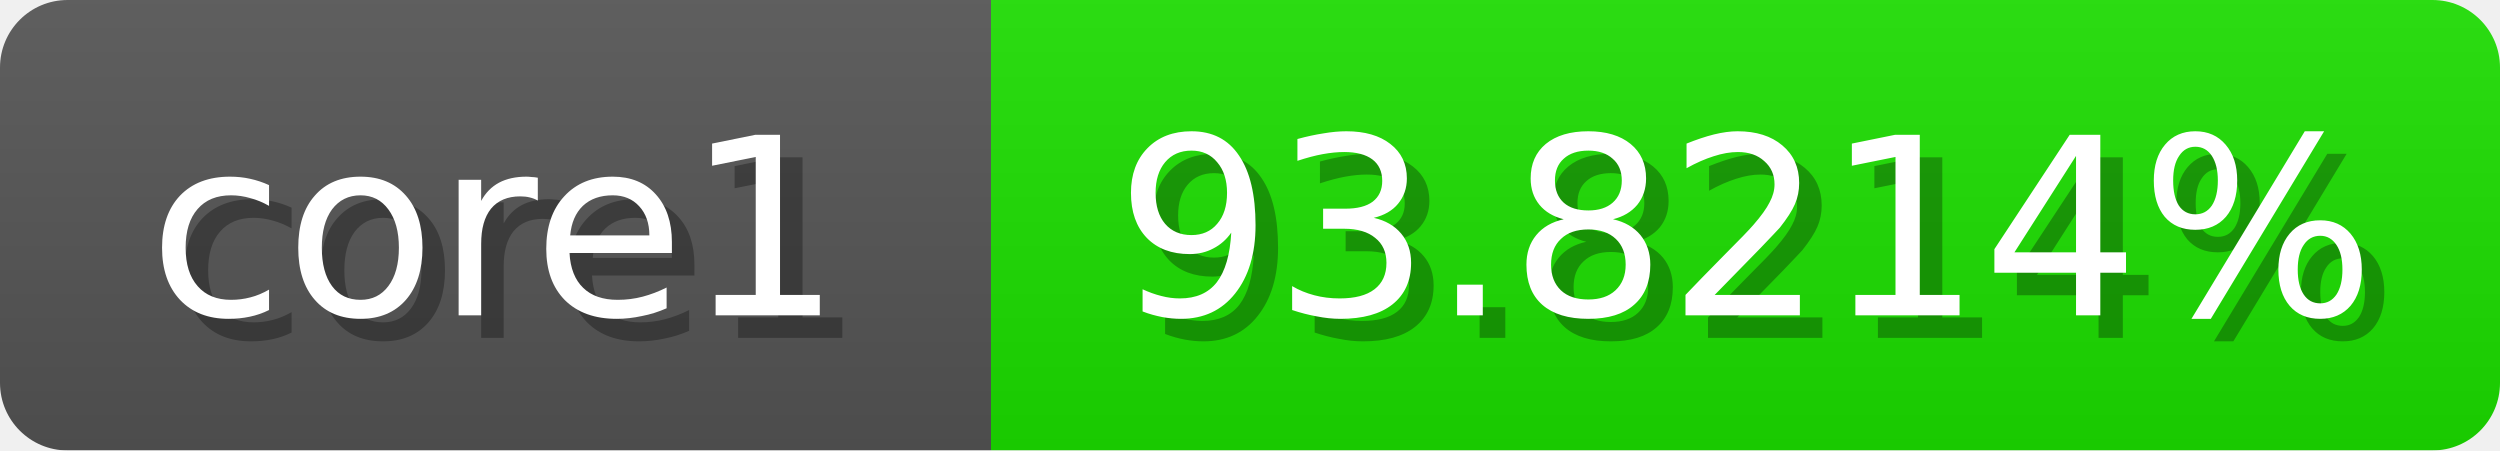
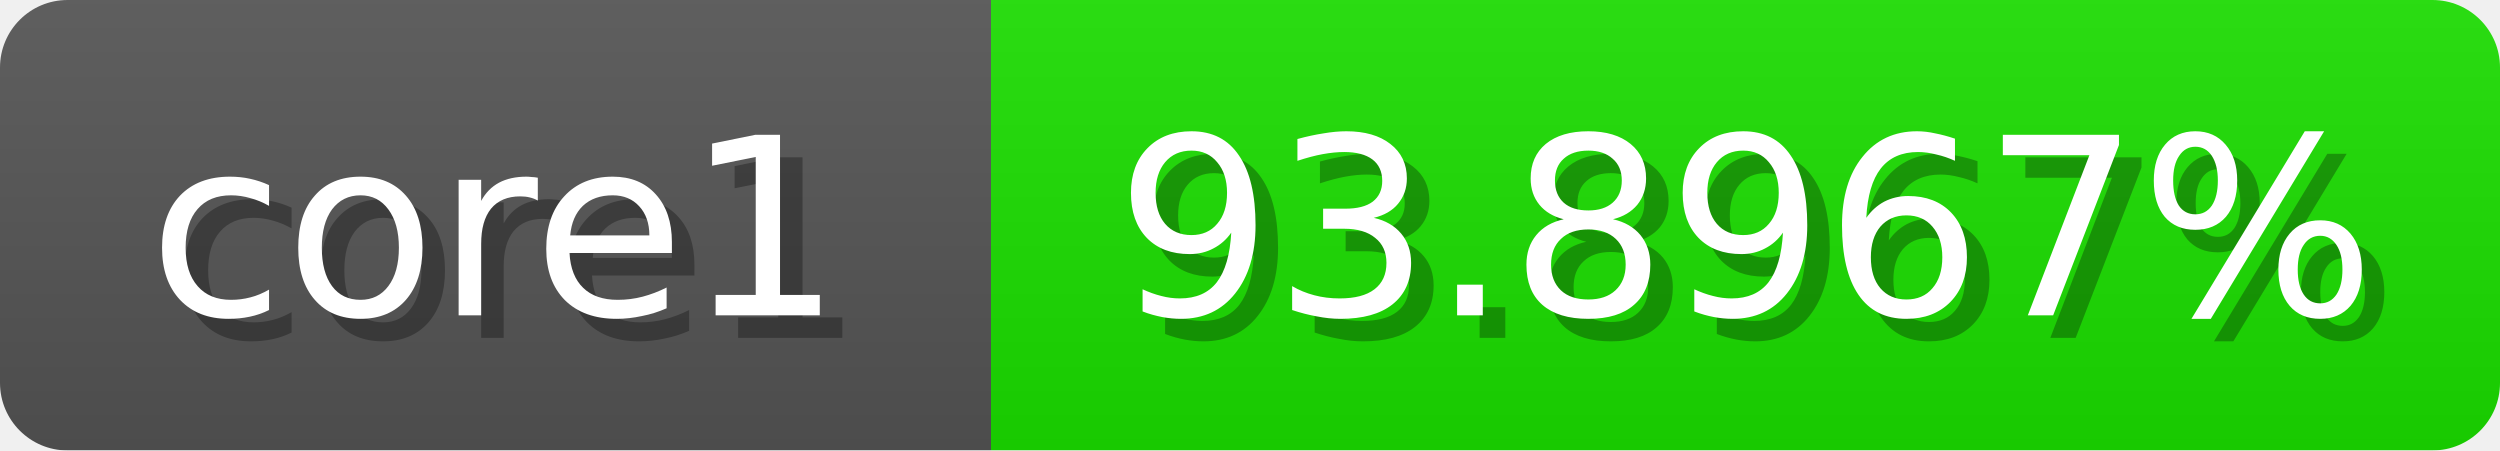
<svg xmlns="http://www.w3.org/2000/svg" width="111" height="20">
  <linearGradient id="b" x2="0" y2="100%">
    <stop offset="0" stop-color="#bbb" stop-opacity=".1" />
    <stop offset="1" stop-opacity=".1" />
  </linearGradient>
  <mask id="anybadge_1">
    <rect width="111" height="20" rx="3" fill="#fff" />
  </mask>
  <g mask="url(#anybadge_1)">
    <path fill="#555" d="M0 0h44v20H0z" />
-     <path fill="#1ce000" d="M44 0h67v20H44z" />
+     <path fill="#1be000" d="M44 0h67v20H44z" />
    <path fill="url(#b)" d="M0 0h111v20H0z" />
  </g>
  <g fill="#fff" text-anchor="middle" font-family="DejaVu Sans,Verdana,Geneva,sans-serif" font-size="11">
    <text x="23.0" y="15" fill="#010101" fill-opacity=".3">core1</text>
    <text x="22.0" y="14">core1</text>
  </g>
  <g fill="#fff" text-anchor="middle" font-family="DejaVu Sans,Verdana,Geneva,sans-serif" font-size="11">
-     <text x="78.5" y="15" fill="#010101" fill-opacity=".3">93.8214%</text>
-     <text x="77.5" y="14">93.8214%</text>
+     <text x="78.5" y="15" fill="#010101" fill-opacity=".3">93.8967%</text>
+     <text x="77.5" y="14">93.8967%</text>
  </g>
</svg>
